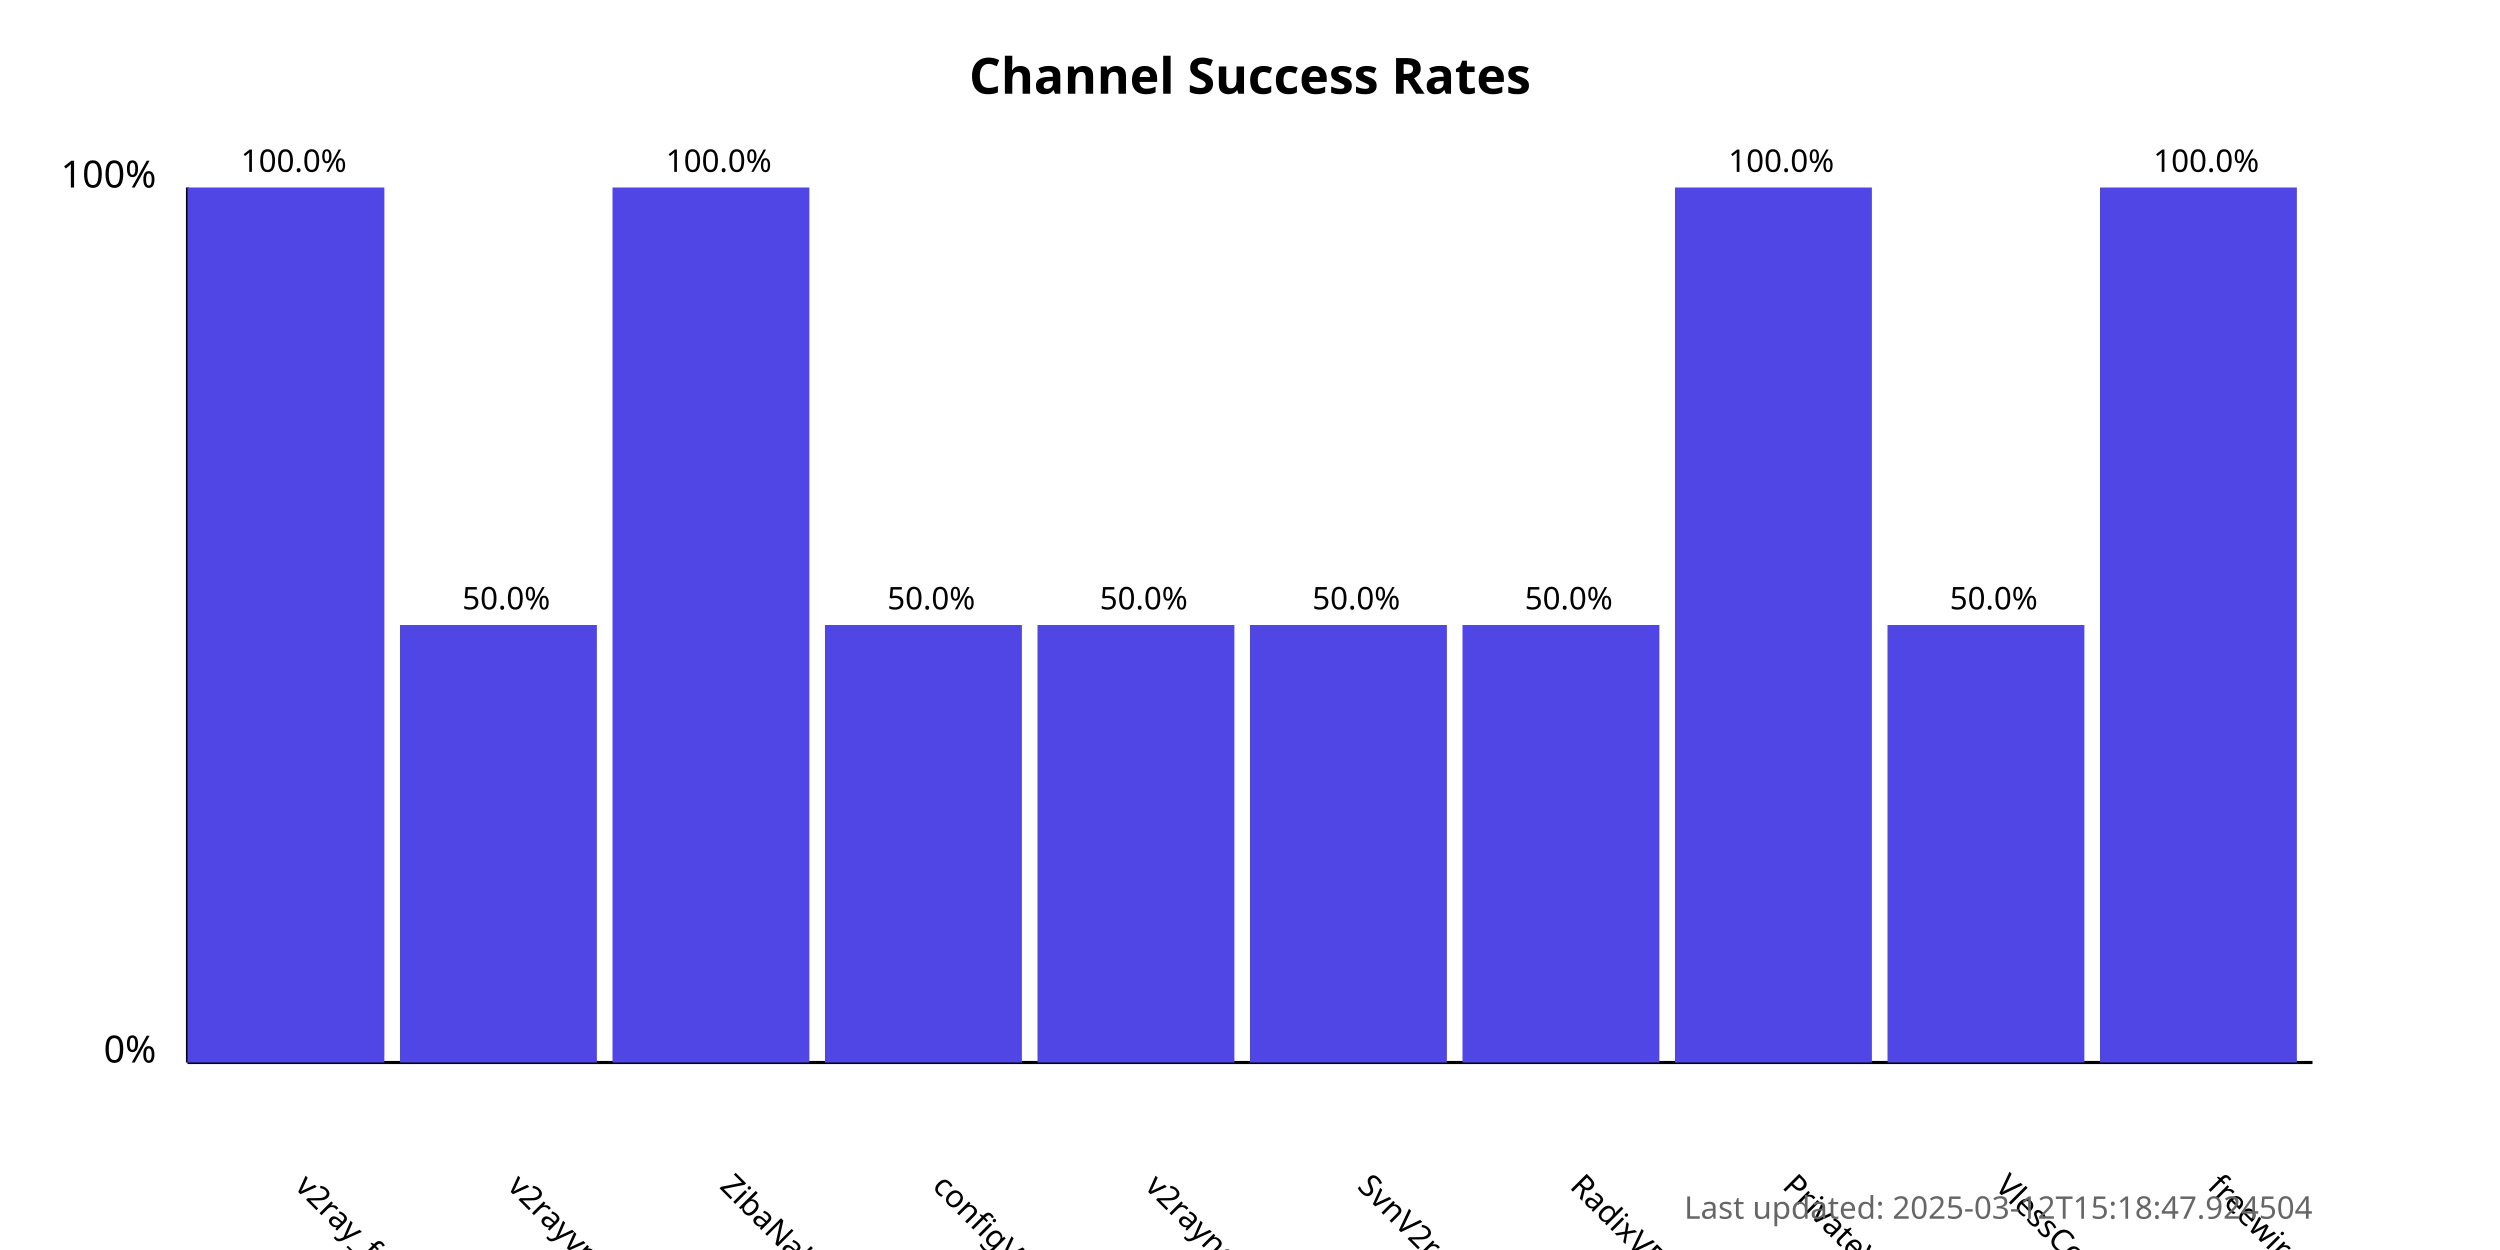
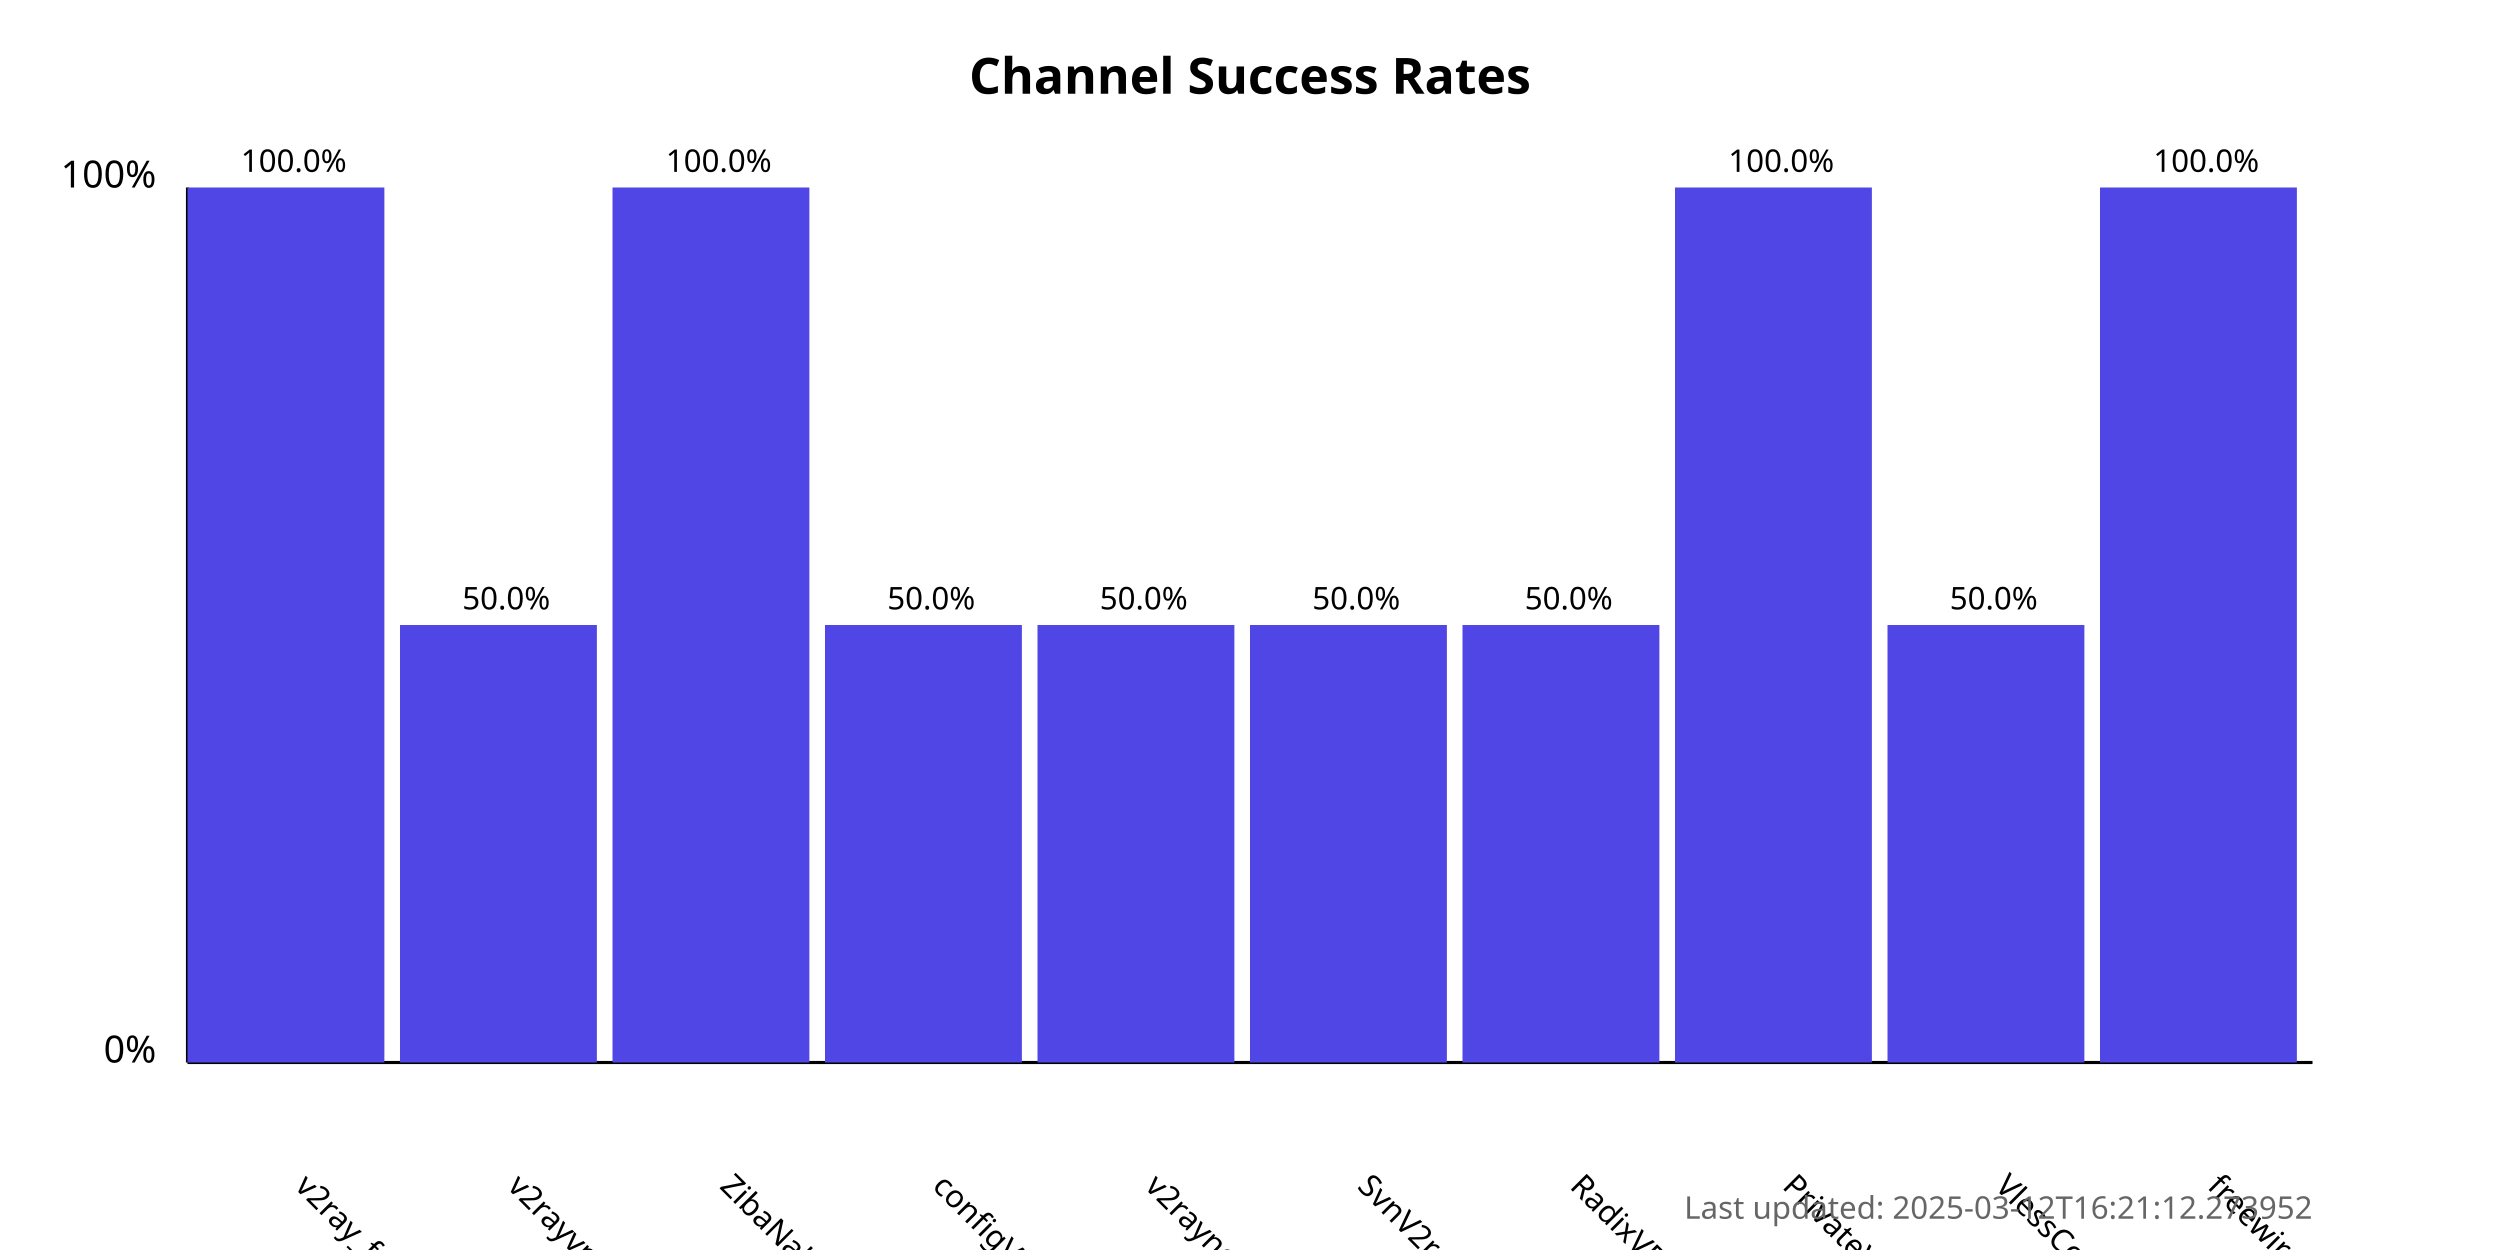
<svg xmlns="http://www.w3.org/2000/svg" width="800" height="400">
  <style>
            .chart-title { font: bold 16px sans-serif; }
            .axis-label { font: 12px sans-serif; }
            .tick-label { font: 10px sans-serif; }
            .bar { fill: #4f46e5; }
            .bar:hover { fill: #6366f1; }
            .timestamp { font: 10px sans-serif; fill: #666; }
        </style>
  <text x="400.0" y="30" text-anchor="middle" class="chart-title">
            Channel Success Rates
        </text>
  <line x1="60" y1="340" x2="60" y2="60" stroke="black" stroke-width="1" />
  <line x1="60" y1="340" x2="740" y2="340" stroke="black" stroke-width="1" />
  <text x="50" y="340" text-anchor="end" class="axis-label">0%</text>
  <text x="50" y="60" text-anchor="end" class="axis-label">100%</text>
  <g>
    <rect x="60" y="60.0" width="63.0" height="280.0" class="bar" />
    <text x="94.0" y="380" transform="rotate(45, 94.0, 380)" text-anchor="start" class="tick-label">
                v2ray_free_conf
            </text>
    <text x="94.0" y="55.0" text-anchor="middle" class="tick-label">
                100.0%
            </text>
  </g>
  <g>
    <rect x="128.0" y="200.0" width="63.0" height="140.0" class="bar" />
    <text x="162.0" y="380" transform="rotate(45, 162.0, 380)" text-anchor="start" class="tick-label">
                v2rayvpno
            </text>
    <text x="162.0" y="195.0" text-anchor="middle" class="tick-label">
                50.0%
            </text>
  </g>
  <g>
    <rect x="196.0" y="60.0" width="63.0" height="280.0" class="bar" />
    <text x="230.0" y="380" transform="rotate(45, 230.0, 380)" text-anchor="start" class="tick-label">
                ZibaNabz
            </text>
    <text x="230.0" y="55.0" text-anchor="middle" class="tick-label">
                100.0%
            </text>
  </g>
  <g>
    <rect x="264.0" y="200.0" width="63.0" height="140.0" class="bar" />
    <text x="298.0" y="380" transform="rotate(45, 298.0, 380)" text-anchor="start" class="tick-label">
                configV2rayForFree
            </text>
    <text x="298.0" y="195.0" text-anchor="middle" class="tick-label">
                50.0%
            </text>
  </g>
  <g>
    <rect x="332.0" y="200.0" width="63.0" height="140.0" class="bar" />
    <text x="366.0" y="380" transform="rotate(45, 366.0, 380)" text-anchor="start" class="tick-label">
                v2rayngvpn
            </text>
    <text x="366.0" y="195.0" text-anchor="middle" class="tick-label">
                50.0%
            </text>
  </g>
  <g>
    <rect x="400.0" y="200.0" width="63.0" height="140.0" class="bar" />
    <text x="434.0" y="380" transform="rotate(45, 434.0, 380)" text-anchor="start" class="tick-label">
                SvnV2ray
            </text>
    <text x="434.0" y="195.0" text-anchor="middle" class="tick-label">
                50.0%
            </text>
  </g>
  <g>
    <rect x="468.0" y="200.0" width="63.0" height="140.0" class="bar" />
    <text x="502.0" y="380" transform="rotate(45, 502.0, 380)" text-anchor="start" class="tick-label">
                RadixVPN
            </text>
    <text x="502.0" y="195.0" text-anchor="middle" class="tick-label">
                50.0%
            </text>
  </g>
  <g>
    <rect x="536.0" y="60.0" width="63.0" height="280.0" class="bar" />
    <text x="570.0" y="380" transform="rotate(45, 570.0, 380)" text-anchor="start" class="tick-label">
                PrivateVPNs
            </text>
    <text x="570.0" y="55.0" text-anchor="middle" class="tick-label">
                100.0%
            </text>
  </g>
  <g>
    <rect x="604.0" y="200.0" width="63.0" height="140.0" class="bar" />
    <text x="638.0" y="380" transform="rotate(45, 638.0, 380)" text-anchor="start" class="tick-label">
                VlessConfig
            </text>
    <text x="638.0" y="195.0" text-anchor="middle" class="tick-label">
                50.0%
            </text>
  </g>
  <g>
    <rect x="672.0" y="60.0" width="63.0" height="280.0" class="bar" />
    <text x="706.0" y="380" transform="rotate(45, 706.0, 380)" text-anchor="start" class="tick-label">
                freewireguard
            </text>
    <text x="706.0" y="55.0" text-anchor="middle" class="tick-label">
                100.0%
            </text>
  </g>
  <text x="740" y="390" text-anchor="end" class="timestamp">
-             Last updated: 2025-03-12T15:18:47.924504
+             Last updated: 2025-03-12T16:21:12.273952
        </text>
</svg>
